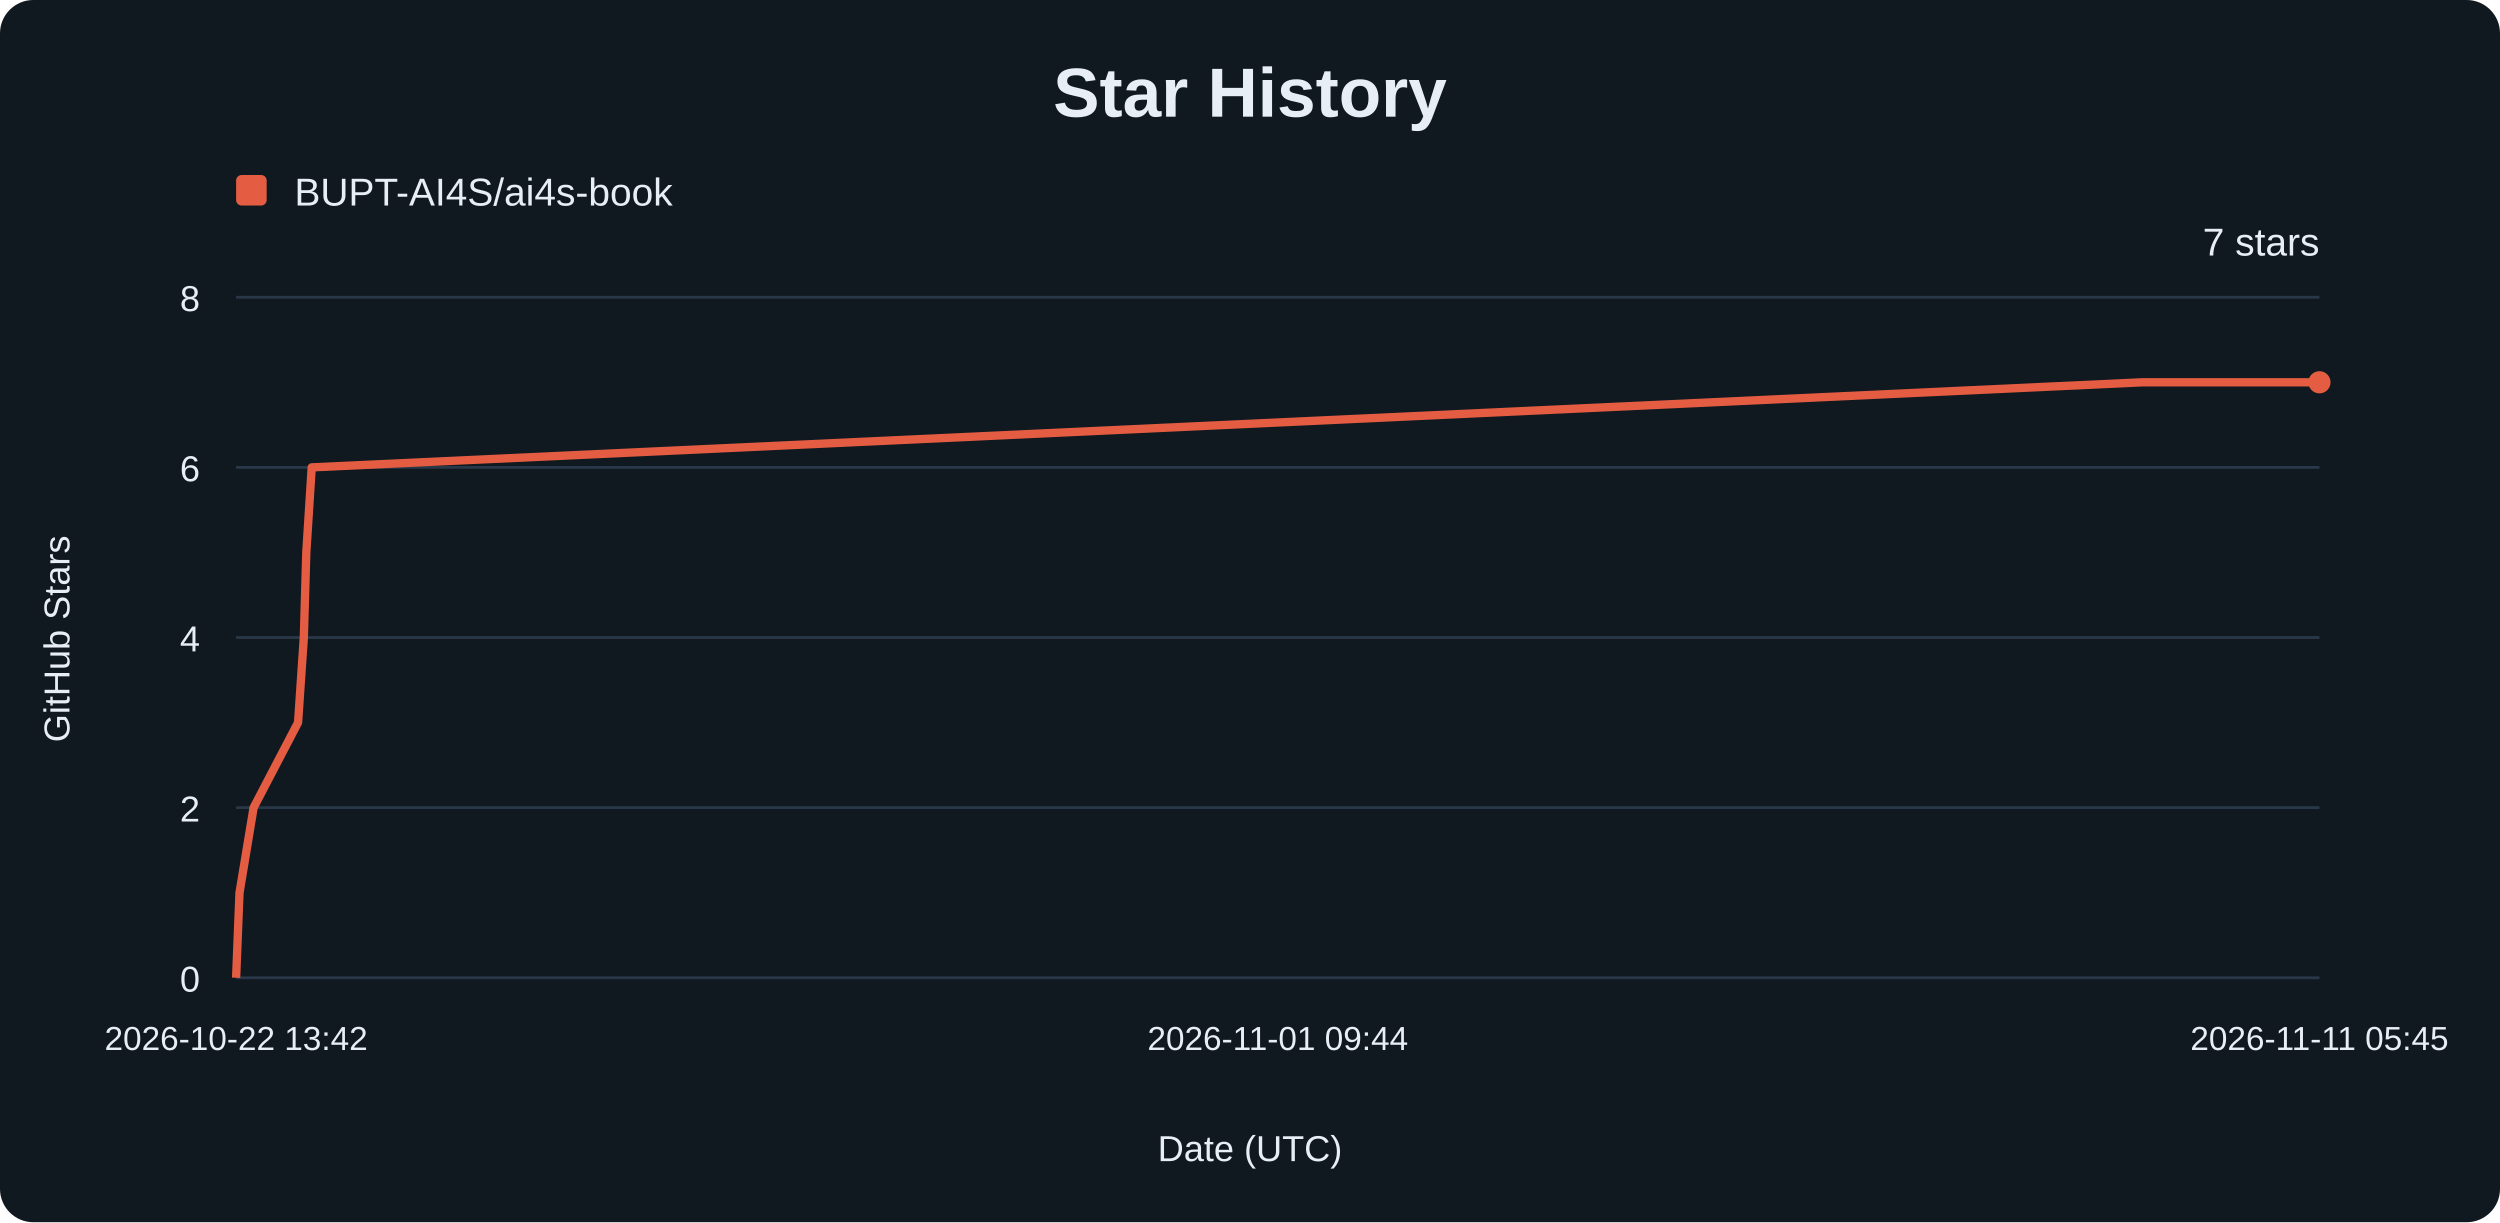
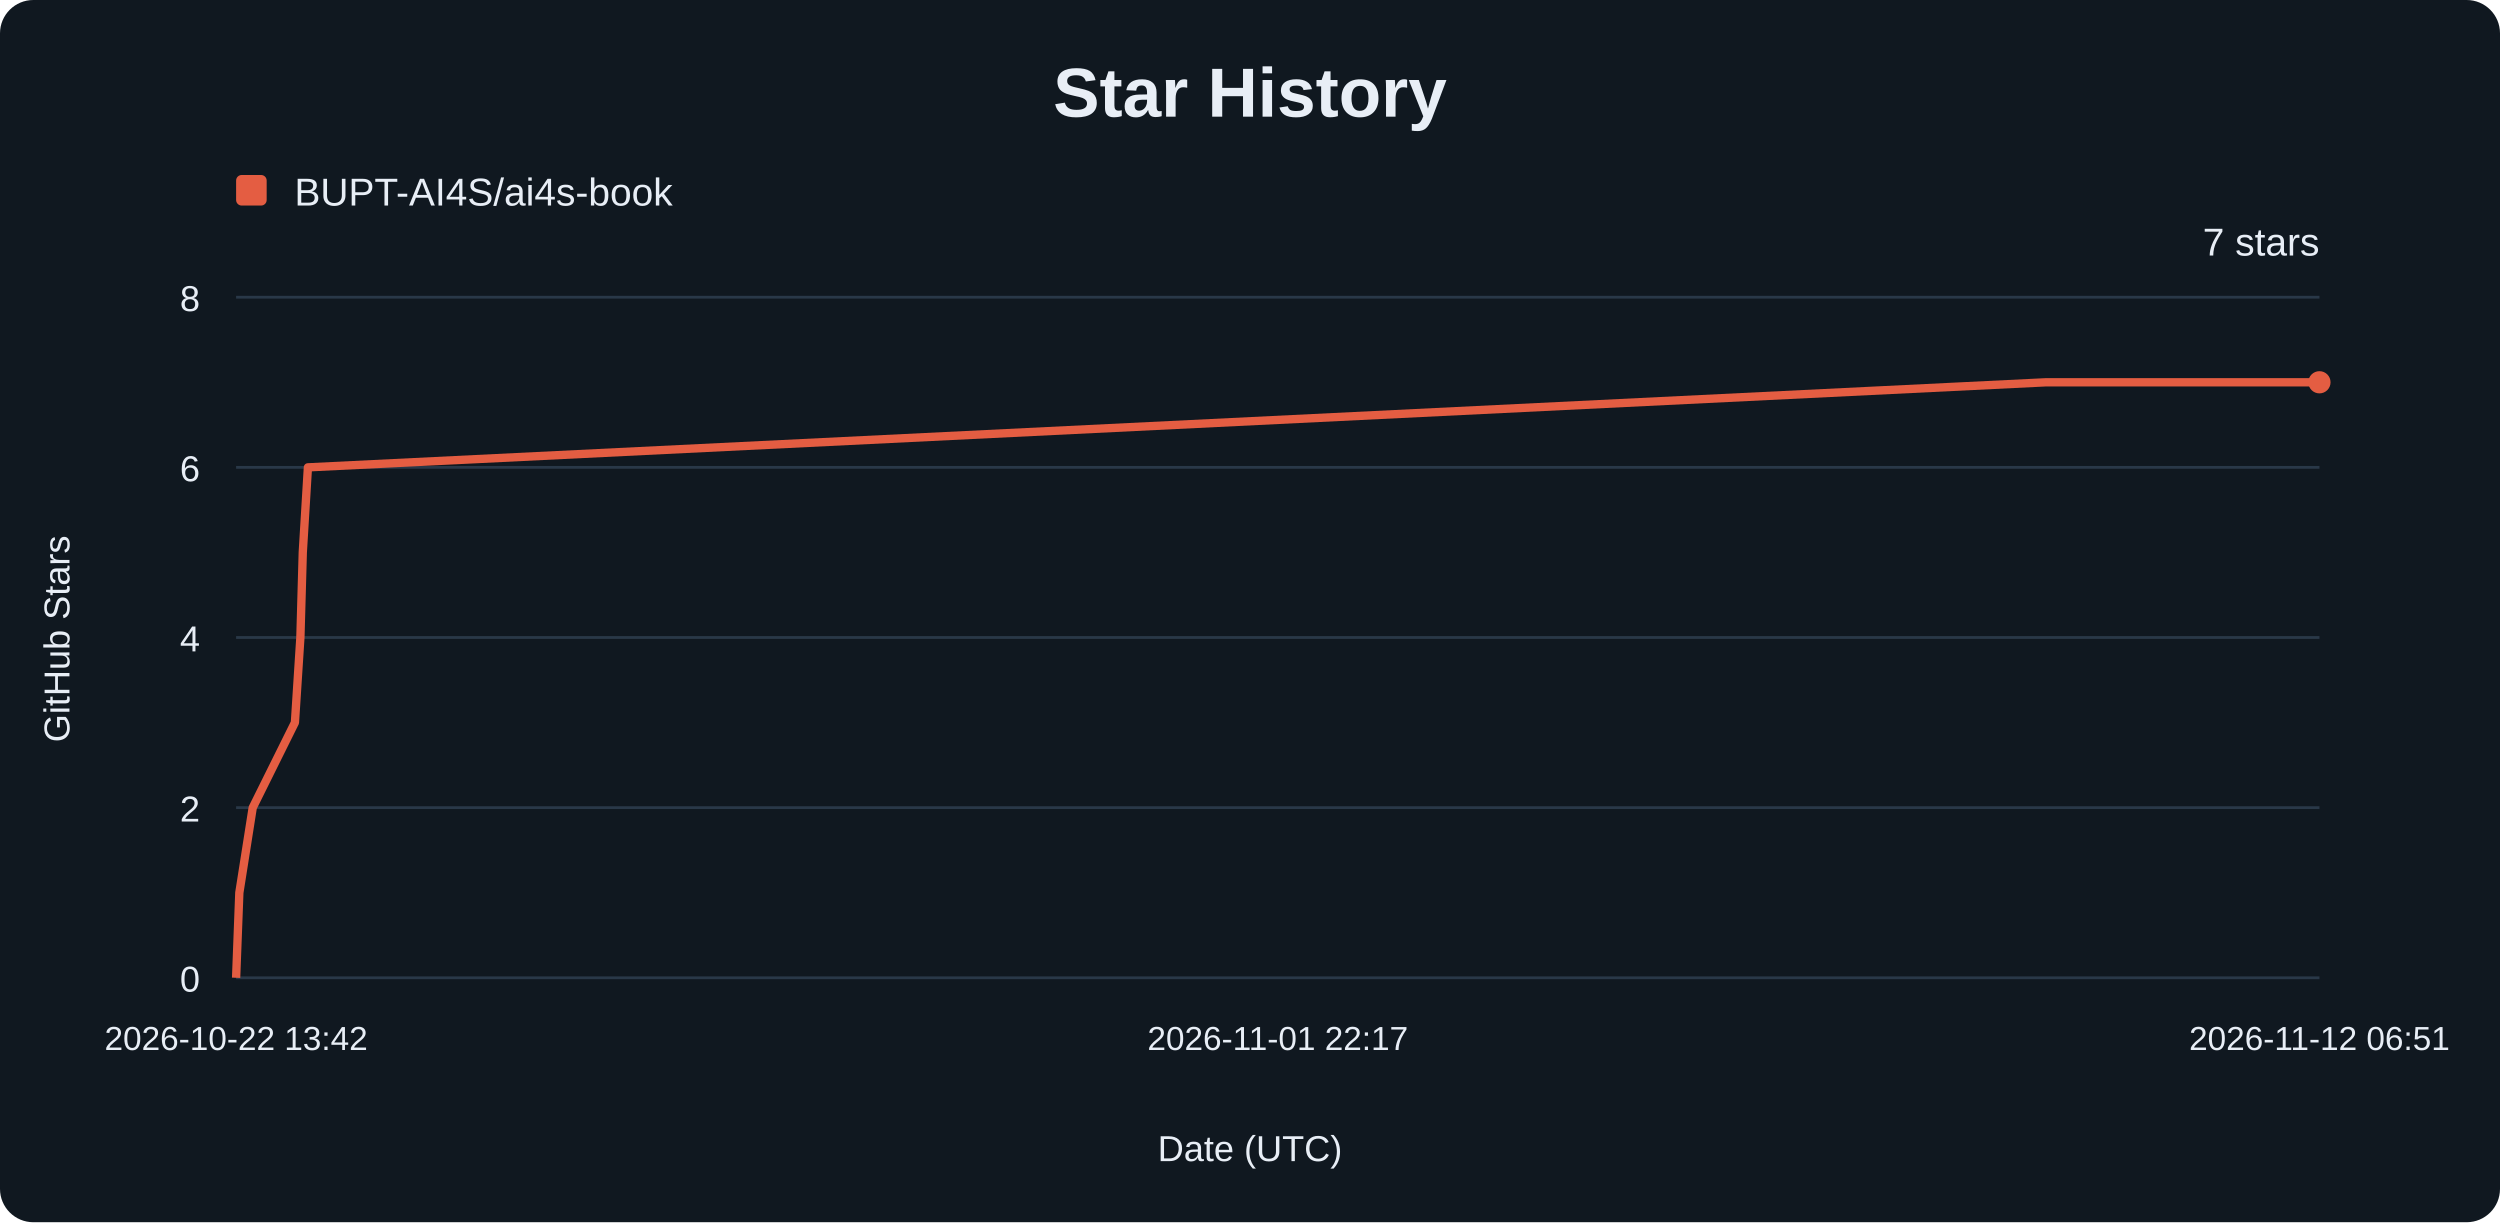
<svg xmlns="http://www.w3.org/2000/svg" width="900" height="440" viewBox="0 0 900 440" role="img" aria-labelledby="title description">
  <rect width="900" height="440" rx="12" fill="#101820" />
  <g font-family="Arial, sans-serif" fill="#e8eef6">
    <text x="450" y="42" text-anchor="middle" font-size="25" font-weight="700">Star History</text>
    <rect x="85" y="63" width="11" height="11" rx="2" fill="#e45d42" />
    <text x="106" y="74" font-size="14">BUPT-AI4S/ai4s-book</text>
    <line x1="85" y1="352.00" x2="835" y2="352.00" stroke="#293848" />
    <text x="72" y="357.00" text-anchor="end" font-size="13">0</text>
    <line x1="85" y1="290.75" x2="835" y2="290.75" stroke="#293848" />
    <text x="72" y="295.75" text-anchor="end" font-size="13">2</text>
    <line x1="85" y1="229.50" x2="835" y2="229.50" stroke="#293848" />
    <text x="72" y="234.50" text-anchor="end" font-size="13">4</text>
    <line x1="85" y1="168.25" x2="835" y2="168.25" stroke="#293848" />
    <text x="72" y="173.25" text-anchor="end" font-size="13">6</text>
    <line x1="85" y1="107.00" x2="835" y2="107.00" stroke="#293848" />
    <text x="72" y="112.00" text-anchor="end" font-size="13">8</text>
    <text x="85.00" y="378" text-anchor="middle" font-size="12">2026-10-22 13:42</text>
-     <text x="460.00" y="378" text-anchor="middle" font-size="12">2026-11-01 09:44</text>
-     <text x="835.00" y="378" text-anchor="middle" font-size="12">2026-11-11 05:45</text>
-     <path d="M85.00,352.00 L86.22,321.38 L91.30,290.75 L107.30,260.12 L109.38,229.50 L110.27,198.88 L112.22,168.25 L771.30,137.62 L835.00,137.62" fill="none" stroke="#e45d42" stroke-width="3" stroke-linejoin="round" />
+     <text x="460.00" y="378" text-anchor="middle" font-size="12">2026-11-01 22:17</text>
+     <text x="835.00" y="378" text-anchor="middle" font-size="12">2026-11-12 06:51</text>
+     <path d="M85.00,352.00 L86.16,321.38 L90.98,290.75 L106.17,260.12 L108.14,229.50 L109.00,198.88 L110.85,168.25 L736.65,137.62 L835.00,137.62" fill="none" stroke="#e45d42" stroke-width="3" stroke-linejoin="round" />
    <circle cx="835" cy="137.62" r="4" fill="#e45d42" />
    <text x="835" y="92" text-anchor="end" font-size="14">7 stars</text>
    <text x="450" y="418" text-anchor="middle" font-size="13">Date (UTC)</text>
    <text transform="translate(25 230) rotate(-90)" text-anchor="middle" font-size="13">GitHub Stars</text>
  </g>
</svg>
